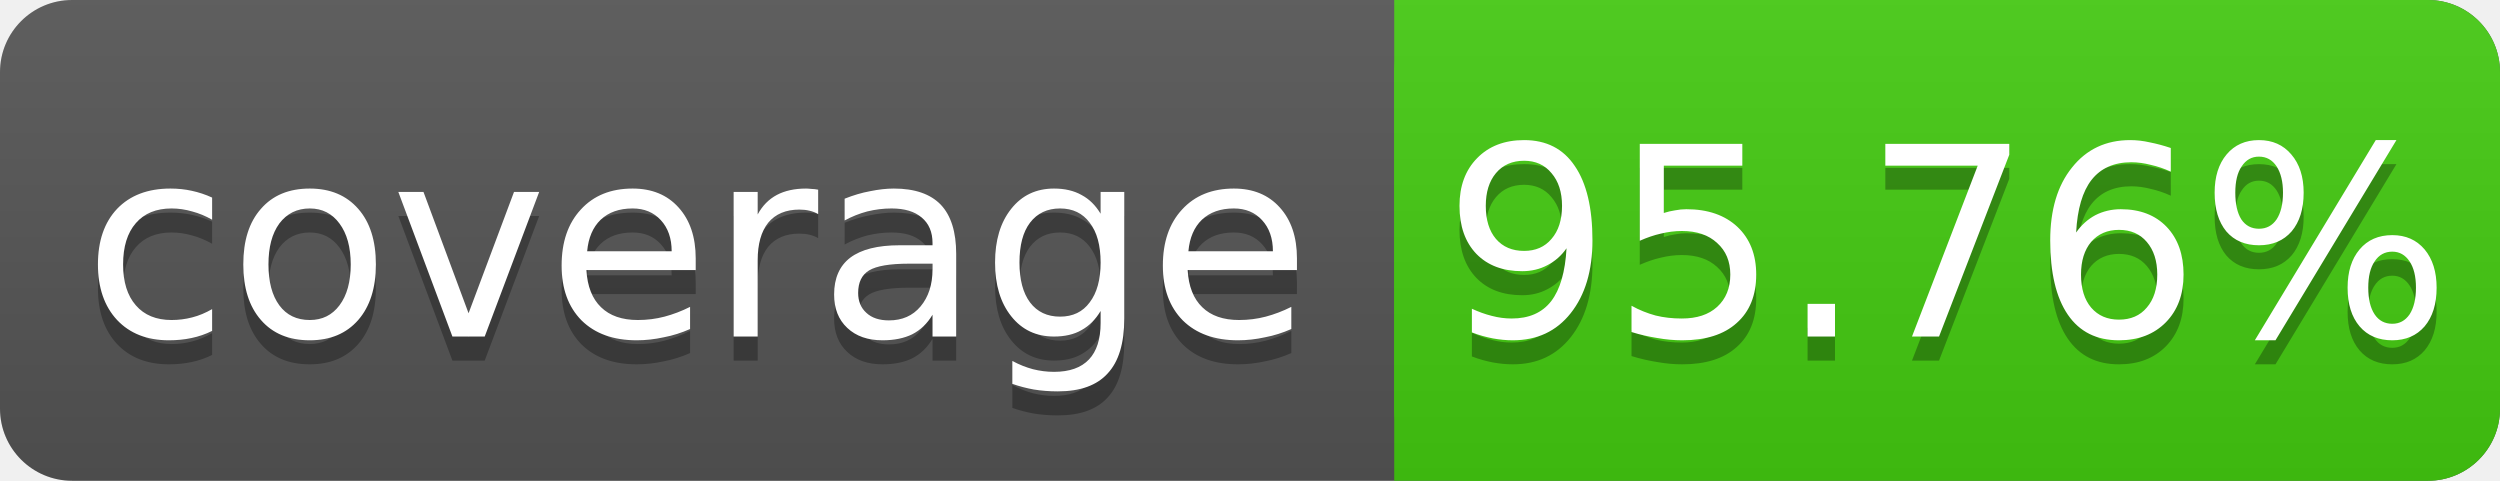
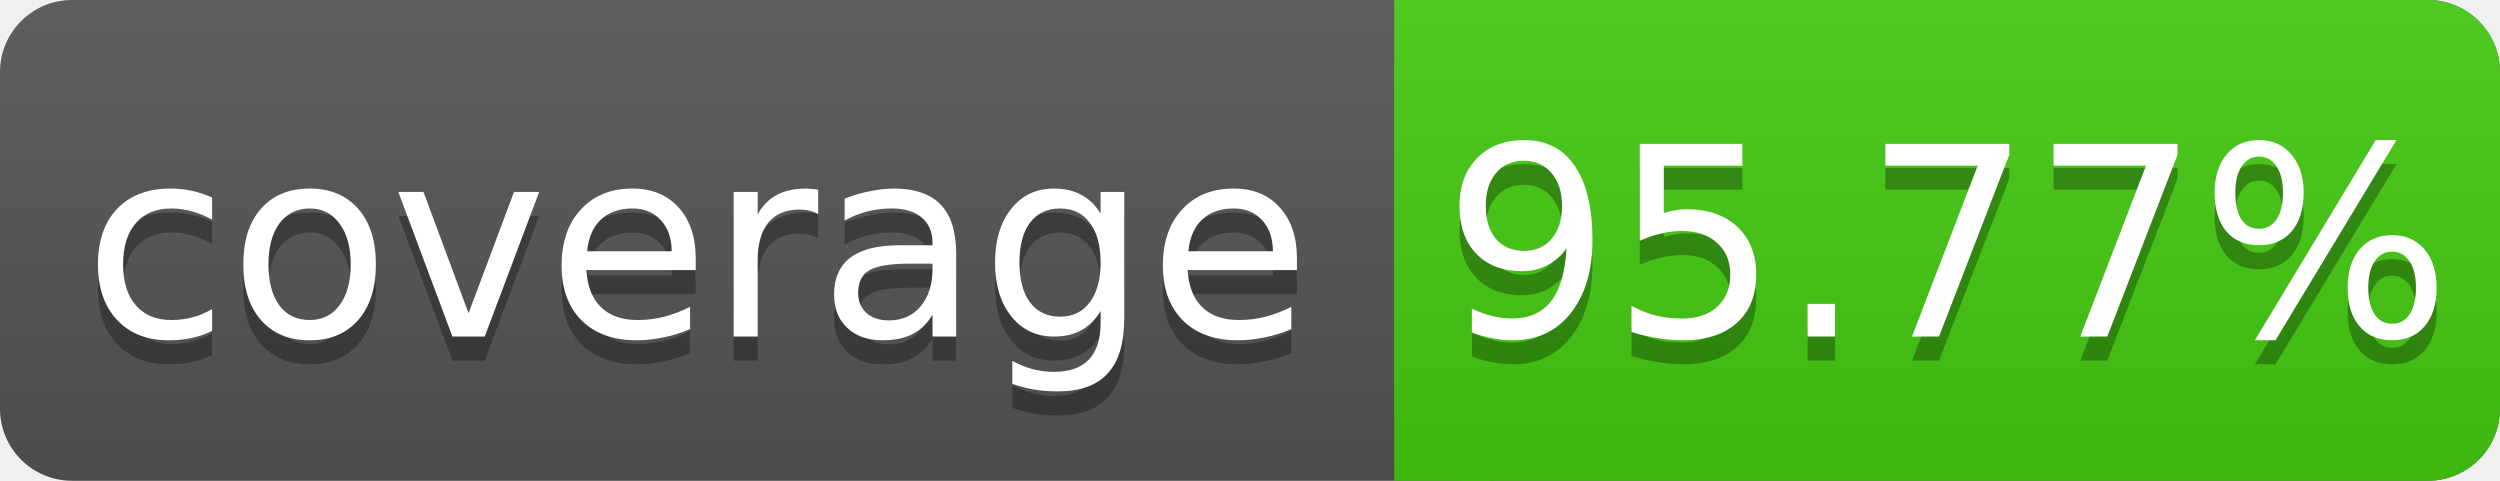
<svg xmlns="http://www.w3.org/2000/svg" width="104" height="20">
  <linearGradient id="s" x2="0" y2="100%">
    <stop offset="0" stop-color="#bbb" stop-opacity=".1" />
    <stop offset="1" stop-opacity=".1" />
  </linearGradient>
  <rect rx="3" width="104" height="20" fill="#555" />
  <rect rx="3" x="58" width="46" height="20" fill="#4c1" />
  <rect x="58" width="4" height="20" fill="#4c1" />
  <rect rx="3" width="104" height="20" fill="url(#s)" />
  <g fill="#fff" text-anchor="middle" font-family="DejaVu Sans,Verdana,Geneva,sans-serif" font-size="11">
    <text x="29" y="15" fill="#010101" fill-opacity=".3">coverage</text>
    <text x="29" y="14">coverage</text>
-     <text x="81" y="15" fill="#010101" fill-opacity=".3">95.76%</text>
-     <text x="81" y="14">95.76%</text>
+     <text x="81" y="15" fill="#010101" fill-opacity=".3">95.77%</text>
+     <text x="81" y="14">95.77%</text>
  </g>
</svg>
